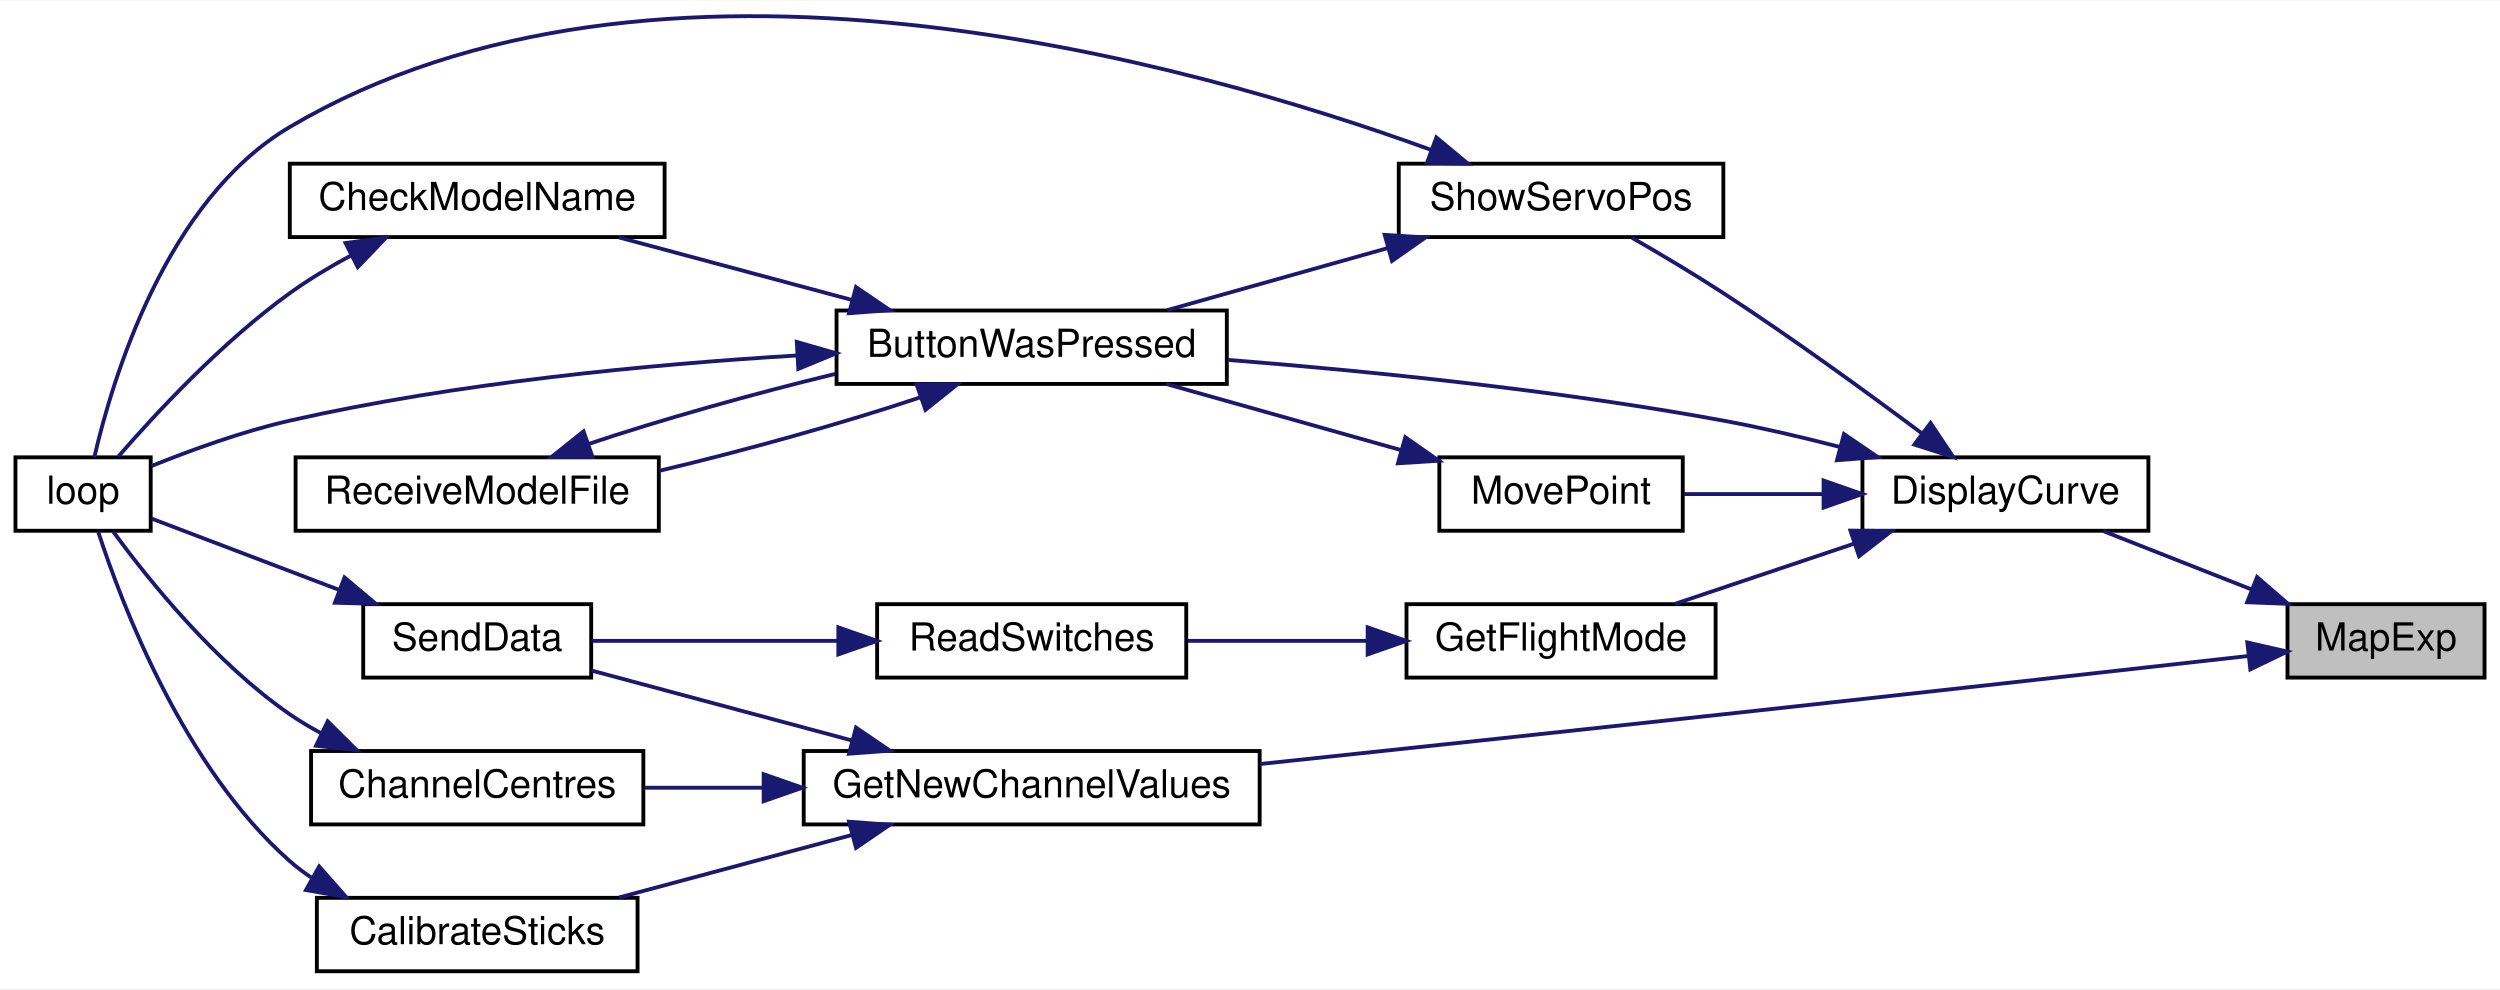
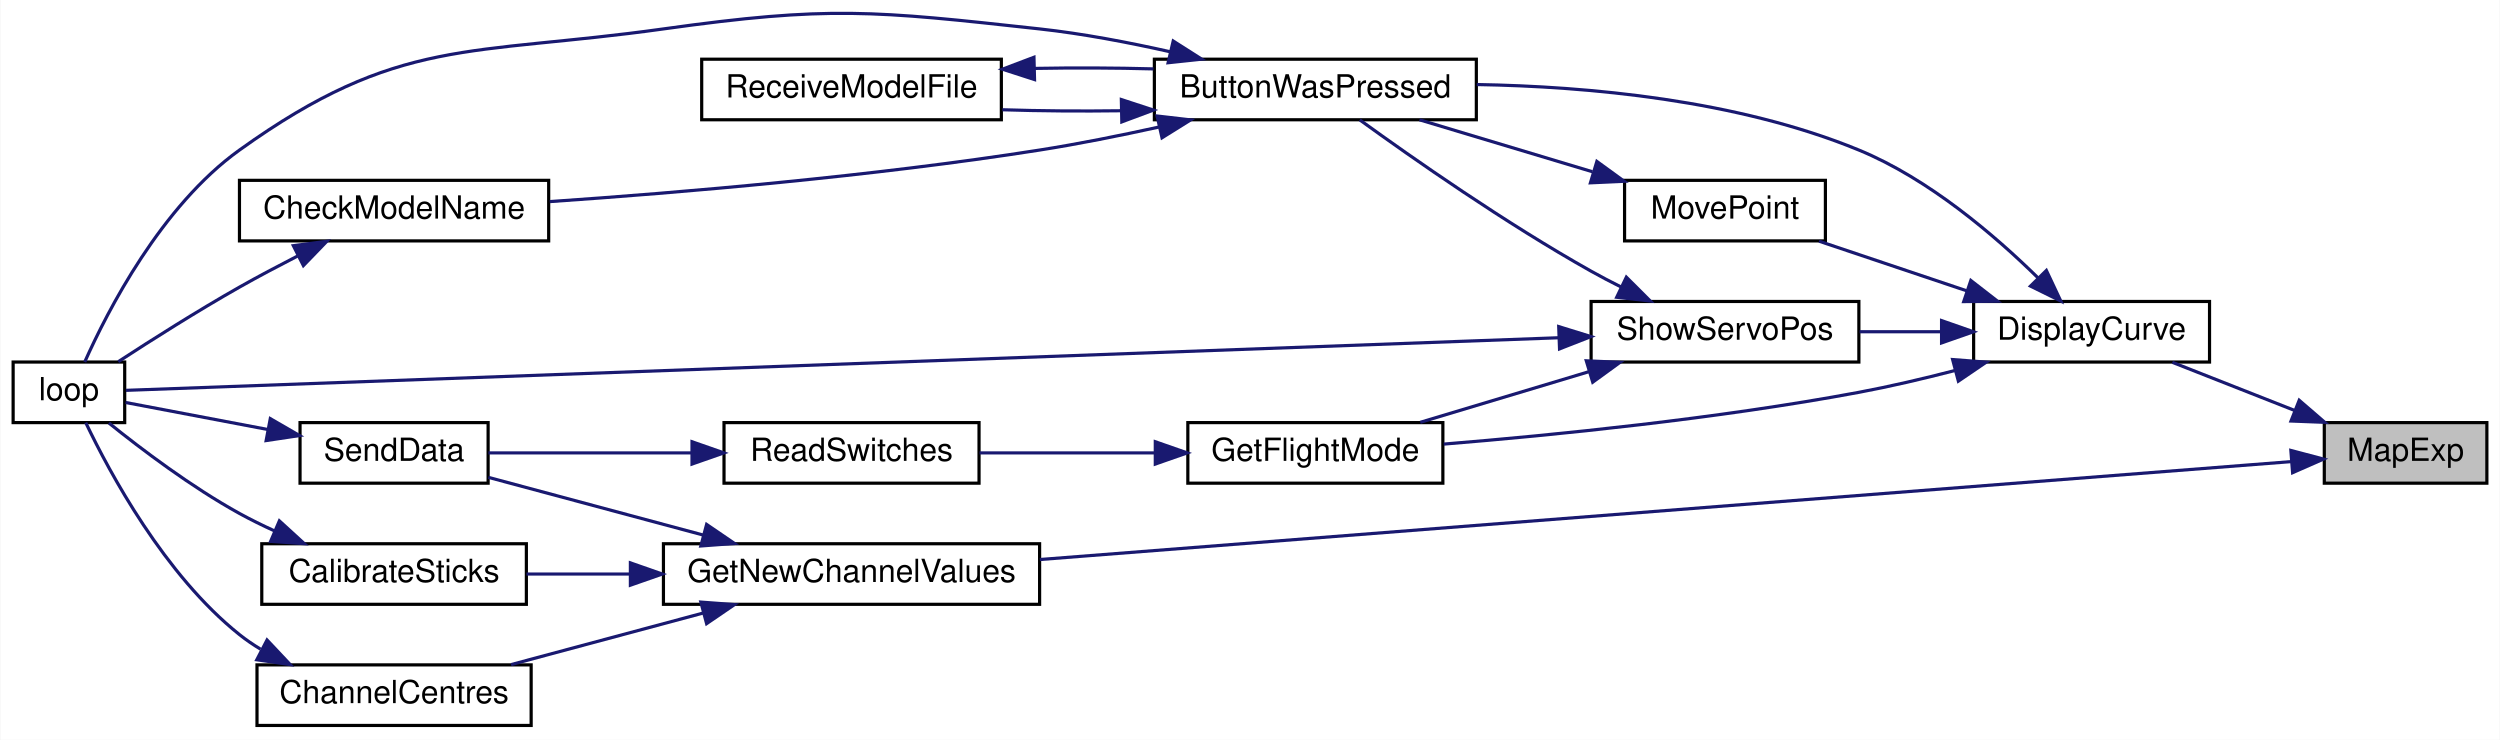
- <svg xmlns="http://www.w3.org/2000/svg" xmlns:xlink="http://www.w3.org/1999/xlink" width="647pt" height="256pt" viewBox="0.00 0.00 647.00 255.72">
-   <g id="graph0" class="graph" transform="scale(1 1) rotate(0) translate(4 251.72)">
-     <polygon fill="white" stroke="transparent" points="-4,4 -4,-251.72 643,-251.72 643,4 -4,4" />
+ <svg xmlns="http://www.w3.org/2000/svg" xmlns:xlink="http://www.w3.org/1999/xlink" width="784pt" height="232pt" viewBox="0.00 0.00 784.00 232.07">
+   <g id="graph0" class="graph" transform="scale(1 1) rotate(0) translate(4 228.07)">
+     <polygon fill="white" stroke="transparent" points="-4,4 -4,-228.07 780,-228.07 780,4 -4,4" />
    <g id="node1" class="node">
      <g id="a_node1">
        <a xlink:title=" ">
-           <polygon fill="#bfbfbf" stroke="black" points="588,-76.5 588,-95.5 639,-95.5 639,-76.5 588,-76.5" />
-           <text text-anchor="middle" x="613.5" y="-83.5" font-family="Helvetica,sans-Serif" font-size="10.00">MapExp</text>
+           <polygon fill="#bfbfbf" stroke="black" points="725,-76.5 725,-95.5 776,-95.5 776,-76.5 725,-76.5" />
+           <text text-anchor="middle" x="750.5" y="-83.5" font-family="Helvetica,sans-Serif" font-size="10.00">MapExp</text>
        </a>
      </g>
    </g>
    <g id="node2" class="node">
      <g id="a_node2">
        <a xlink:href="_transmitter_code_2src_2main_8cpp.html#af941d3a33327b2cee79e058ba9cd65f6" target="_top" xlink:title=" ">
-           <polygon fill="white" stroke="black" points="478,-114.5 478,-133.5 552,-133.5 552,-114.5 478,-114.5" />
-           <text text-anchor="middle" x="515" y="-121.5" font-family="Helvetica,sans-Serif" font-size="10.00">DisplayCurve</text>
+           <polygon fill="white" stroke="black" points="615,-114.5 615,-133.5 689,-133.5 689,-114.5 615,-114.5" />
+           <text text-anchor="middle" x="652" y="-121.5" font-family="Helvetica,sans-Serif" font-size="10.00">DisplayCurve</text>
        </a>
      </g>
    </g>
    <g id="edge1" class="edge">
-       <path fill="none" stroke="midnightblue" d="M578.82,-99.26C566.15,-104.25 552,-109.82 540.34,-114.41" />
-       <polygon fill="midnightblue" stroke="midnightblue" points="580.13,-102.51 588.15,-95.59 577.56,-96 580.13,-102.51" />
+       <path fill="none" stroke="midnightblue" d="M715.82,-99.26C703.15,-104.25 689,-109.82 677.34,-114.41" />
+       <polygon fill="midnightblue" stroke="midnightblue" points="717.13,-102.51 725.15,-95.59 714.56,-96 717.13,-102.51" />
    </g>
    <g id="node12" class="node">
      <g id="a_node12">
        <a xlink:href="_transmitter_code_2src_2main_8cpp.html#a1a11fabb6c953055a80c5df5eebbfb0d" target="_top" xlink:title="GET NEW SERVO POSITIONS.">
          <polygon fill="white" stroke="black" points="204,-38.5 204,-57.5 322,-57.5 322,-38.5 204,-38.5" />
          <text text-anchor="middle" x="263" y="-45.5" font-family="Helvetica,sans-Serif" font-size="10.00">GetNewChannelValues</text>
        </a>
      </g>
    </g>
-     <g id="edge17" class="edge">
-       <path fill="none" stroke="midnightblue" d="M577.92,-82.1C543.48,-78.22 489.09,-72.14 442,-67 401.99,-62.64 356.91,-57.82 322.13,-54.14" />
-       <polygon fill="midnightblue" stroke="midnightblue" points="577.61,-85.59 587.94,-83.23 578.39,-78.63 577.61,-85.59" />
+     <g id="edge18" class="edge">
+       <path fill="none" stroke="midnightblue" d="M714.65,-83.27C632.11,-76.81 424.01,-60.52 322.08,-52.55" />
+       <polygon fill="midnightblue" stroke="midnightblue" points="714.51,-86.77 724.76,-84.06 715.06,-79.79 714.51,-86.77" />
    </g>
    <g id="node3" class="node">
      <g id="a_node3">
        <a xlink:href="_transmitter_code_2src_2main_8cpp.html#a8e7ccbf842764fd85cc578be263f7202" target="_top" xlink:title=" ">
-           <polygon fill="white" stroke="black" points="212.5,-152.5 212.5,-171.5 313.5,-171.5 313.5,-152.5 212.5,-152.5" />
-           <text text-anchor="middle" x="263" y="-159.5" font-family="Helvetica,sans-Serif" font-size="10.00">ButtonWasPressed</text>
+           <polygon fill="white" stroke="black" points="358,-190.5 358,-209.5 459,-209.5 459,-190.5 358,-190.5" />
+           <text text-anchor="middle" x="408.5" y="-197.5" font-family="Helvetica,sans-Serif" font-size="10.00">ButtonWasPressed</text>
        </a>
      </g>
    </g>
    <g id="edge2" class="edge">
-       <path fill="none" stroke="midnightblue" d="M472.05,-136.21C462.25,-138.75 451.81,-141.19 442,-143 399.06,-150.91 349.64,-155.86 313.78,-158.72" />
-       <polygon fill="midnightblue" stroke="midnightblue" points="473.22,-139.53 481.98,-133.56 471.41,-132.76 473.22,-139.53" />
+       <path fill="none" stroke="midnightblue" d="M635.24,-140.86C621.7,-154.18 600.94,-171.97 579,-181 540.8,-196.73 493.9,-200.96 459.13,-201.55" />
+       <polygon fill="midnightblue" stroke="midnightblue" points="637.82,-143.23 642.33,-133.64 632.83,-138.32 637.82,-143.23" />
    </g>
    <g id="node7" class="node">
      <g id="a_node7">
        <a xlink:href="_transmitter_code_2src_2main_8cpp.html#adf35f0ced7990f813a783d0ecd33bf64" target="_top" xlink:title=" ">
-           <polygon fill="white" stroke="black" points="360,-76.5 360,-95.5 440,-95.5 440,-76.5 360,-76.5" />
-           <text text-anchor="middle" x="400" y="-83.5" font-family="Helvetica,sans-Serif" font-size="10.00">GetFlightMode</text>
+           <polygon fill="white" stroke="black" points="368.5,-76.5 368.5,-95.5 448.5,-95.5 448.5,-76.5 368.5,-76.5" />
+           <text text-anchor="middle" x="408.5" y="-83.5" font-family="Helvetica,sans-Serif" font-size="10.00">GetFlightMode</text>
        </a>
      </g>
    </g>
    <g id="edge8" class="edge">
-       <path fill="none" stroke="midnightblue" d="M475.86,-111.17C460.7,-106.08 443.56,-100.31 429.51,-95.59" />
-       <polygon fill="midnightblue" stroke="midnightblue" points="474.89,-114.54 485.49,-114.41 477.12,-107.91 474.89,-114.54" />
+       <path fill="none" stroke="midnightblue" d="M609.05,-111.82C599.25,-109.29 588.81,-106.83 579,-105 534.76,-96.73 483.3,-91.58 448.79,-88.76" />
+       <polygon fill="midnightblue" stroke="midnightblue" points="608.41,-115.28 618.97,-114.47 610.21,-108.51 608.41,-115.28" />
    </g>
    <g id="node10" class="node">
      <g id="a_node10">
        <a xlink:href="_transmitter_code_2src_2main_8cpp.html#aad727ec0b0f9f34487a535eaa4a83172" target="_top" xlink:title="moves point very close to where user hit screen">
-           <polygon fill="white" stroke="black" points="368.5,-114.5 368.5,-133.5 431.5,-133.5 431.5,-114.5 368.5,-114.5" />
-           <text text-anchor="middle" x="400" y="-121.5" font-family="Helvetica,sans-Serif" font-size="10.00">MovePoint</text>
+           <polygon fill="white" stroke="black" points="505.5,-152.5 505.5,-171.5 568.5,-171.5 568.5,-152.5 505.5,-152.5" />
+           <text text-anchor="middle" x="537" y="-159.5" font-family="Helvetica,sans-Serif" font-size="10.00">MovePoint</text>
        </a>
      </g>
    </g>
    <g id="edge12" class="edge">
-       <path fill="none" stroke="midnightblue" d="M467.93,-124C455.76,-124 442.93,-124 431.79,-124" />
-       <polygon fill="midnightblue" stroke="midnightblue" points="467.94,-127.5 477.94,-124 467.94,-120.5 467.94,-127.5" />
+       <path fill="none" stroke="midnightblue" d="M612.86,-136.83C597.7,-141.92 580.56,-147.69 566.51,-152.41" />
+       <polygon fill="midnightblue" stroke="midnightblue" points="614.12,-140.09 622.49,-133.59 611.89,-133.46 614.12,-140.09" />
    </g>
    <g id="node11" class="node">
      <g id="a_node11">
        <a xlink:href="_transmitter_code_2src_2main_8cpp.html#ad959eec03b0151ade81dc088593d816c" target="_top" xlink:title=" ">
-           <polygon fill="white" stroke="black" points="358,-190.5 358,-209.5 442,-209.5 442,-190.5 358,-190.5" />
-           <text text-anchor="middle" x="400" y="-197.5" font-family="Helvetica,sans-Serif" font-size="10.00">ShowServoPos</text>
+           <polygon fill="white" stroke="black" points="495,-114.5 495,-133.5 579,-133.5 579,-114.5 495,-114.5" />
+           <text text-anchor="middle" x="537" y="-121.5" font-family="Helvetica,sans-Serif" font-size="10.00">ShowServoPos</text>
        </a>
      </g>
    </g>
    <g id="edge14" class="edge">
-       <path fill="none" stroke="midnightblue" d="M493.41,-139.68C479.21,-150.29 459.76,-164.43 442,-176 434.4,-180.95 425.76,-186.08 418.38,-190.32" />
-       <polygon fill="midnightblue" stroke="midnightblue" points="495.63,-142.39 501.51,-133.58 491.42,-136.8 495.63,-142.39" />
+       <path fill="none" stroke="midnightblue" d="M604.81,-124C596.34,-124 587.54,-124 579.23,-124" />
+       <polygon fill="midnightblue" stroke="midnightblue" points="604.94,-127.5 614.94,-124 604.94,-120.5 604.94,-127.5" />
    </g>
    <g id="node4" class="node">
      <g id="a_node4">
        <a xlink:href="_transmitter_code_2src_2main_8cpp.html#a984cb52354a84c45e9e41f396a1c5e92" target="_top" xlink:title=" ">
-           <polygon fill="white" stroke="black" points="71,-190.5 71,-209.5 168,-209.5 168,-190.5 71,-190.5" />
-           <text text-anchor="middle" x="119.5" y="-197.5" font-family="Helvetica,sans-Serif" font-size="10.00">CheckModelName</text>
+           <polygon fill="white" stroke="black" points="71,-152.5 71,-171.5 168,-171.5 168,-152.5 71,-152.5" />
+           <text text-anchor="middle" x="119.5" y="-159.5" font-family="Helvetica,sans-Serif" font-size="10.00">CheckModelName</text>
        </a>
      </g>
    </g>
    <g id="edge3" class="edge">
-       <path fill="none" stroke="midnightblue" d="M216.4,-174.25C196.89,-179.48 174.46,-185.51 156.2,-190.41" />
-       <polygon fill="midnightblue" stroke="midnightblue" points="217.54,-177.56 226.29,-171.59 215.73,-170.8 217.54,-177.56" />
+       <path fill="none" stroke="midnightblue" d="M359.43,-188.22C347.27,-185.54 334.2,-182.92 322,-181 269.76,-172.77 209.3,-167.65 168.34,-164.83" />
+       <polygon fill="midnightblue" stroke="midnightblue" points="358.86,-191.68 369.39,-190.46 360.4,-184.85 358.86,-191.68" />
    </g>
    <g id="node5" class="node">
      <g id="a_node5">
        <a xlink:href="_transmitter_code_2src_2main_8cpp.html#afe461d27b9c48d5921c00d521181f12f" target="_top" xlink:title=" ">
-           <polygon fill="white" stroke="black" points="0,-114.5 0,-133.5 35,-133.5 35,-114.5 0,-114.5" />
-           <text text-anchor="middle" x="17.5" y="-121.5" font-family="Helvetica,sans-Serif" font-size="10.00">loop</text>
+           <polygon fill="white" stroke="black" points="0,-95.5 0,-114.5 35,-114.5 35,-95.5 0,-95.5" />
+           <text text-anchor="middle" x="17.5" y="-102.5" font-family="Helvetica,sans-Serif" font-size="10.00">loop</text>
        </a>
      </g>
    </g>
    <g id="edge5" class="edge">
-       <path fill="none" stroke="midnightblue" d="M202.02,-159.85C164.08,-157.55 114.22,-152.81 71,-143 58.71,-140.21 45.37,-135.35 35.2,-131.25" />
-       <polygon fill="midnightblue" stroke="midnightblue" points="202.21,-163.37 212.39,-160.43 202.6,-156.38 202.21,-163.37" />
+       <path fill="none" stroke="midnightblue" d="M363.1,-211.8C349.97,-214.76 335.49,-217.52 322,-219 269.87,-224.72 255.94,-226.27 204,-219 143.12,-210.47 120.95,-216.83 71,-181 46.5,-163.43 29.67,-130.68 22.46,-114.52" />
+       <polygon fill="midnightblue" stroke="midnightblue" points="363.91,-215.2 372.85,-209.51 362.31,-208.39 363.91,-215.2" />
    </g>
    <g id="node6" class="node">
      <g id="a_node6">
        <a xlink:href="_transmitter_code_2src_2main_8cpp.html#ab7c9edf843c732d7fe296564f39bc0dc" target="_top" xlink:title="RECEIVE A MODEL FILE.">
-           <polygon fill="white" stroke="black" points="72.5,-114.5 72.5,-133.5 166.5,-133.5 166.5,-114.5 72.5,-114.5" />
-           <text text-anchor="middle" x="119.5" y="-121.5" font-family="Helvetica,sans-Serif" font-size="10.00">ReceiveModelFile</text>
+           <polygon fill="white" stroke="black" points="216,-190.5 216,-209.5 310,-209.5 310,-190.5 216,-190.5" />
+           <text text-anchor="middle" x="263" y="-197.5" font-family="Helvetica,sans-Serif" font-size="10.00">ReceiveModelFile</text>
        </a>
      </g>
    </g>
    <g id="edge6" class="edge">
-       <path fill="none" stroke="midnightblue" d="M234.14,-149.02C214.91,-142.56 188.89,-135.28 166.6,-130.01" />
-       <polygon fill="midnightblue" stroke="midnightblue" points="233.2,-152.4 243.79,-152.41 235.51,-145.79 233.2,-152.4" />
+       <path fill="none" stroke="midnightblue" d="M347.44,-193.33C335.04,-193.16 322.15,-193.26 310.33,-193.64" />
+       <polygon fill="midnightblue" stroke="midnightblue" points="347.64,-196.84 357.71,-193.54 347.79,-189.84 347.64,-196.84" />
    </g>
    <g id="edge4" class="edge">
-       <path fill="none" stroke="midnightblue" d="M86.86,-185.76C81.39,-182.82 75.9,-179.53 71,-176 53.51,-163.4 36.37,-144.95 26.65,-133.74" />
-       <polygon fill="midnightblue" stroke="midnightblue" points="85.42,-188.96 95.91,-190.37 88.59,-182.72 85.42,-188.96" />
+       <path fill="none" stroke="midnightblue" d="M89.18,-147.73C83.11,-144.62 76.81,-141.28 71,-138 57.88,-130.58 43.41,-121.41 32.99,-114.62" />
+       <polygon fill="midnightblue" stroke="midnightblue" points="87.9,-151 98.41,-152.37 91.05,-144.75 87.9,-151" />
    </g>
    <g id="edge7" class="edge">
-       <path fill="none" stroke="midnightblue" d="M148.41,-136.99C166.55,-143.09 190.73,-149.91 212.11,-155.08" />
-       <polygon fill="midnightblue" stroke="midnightblue" points="149.34,-133.61 138.75,-133.61 147.02,-140.22 149.34,-133.61" />
+       <path fill="none" stroke="midnightblue" d="M320.47,-206.61C332.77,-206.84 345.7,-206.79 357.71,-206.46" />
+       <polygon fill="midnightblue" stroke="midnightblue" points="320.41,-203.11 310.33,-206.36 320.23,-210.11 320.41,-203.11" />
    </g>
    <g id="node8" class="node">
      <g id="a_node8">
        <a xlink:href="_transmitter_code_2src_2main_8cpp.html#ab0af36f3442ad4f2d0b716c14c7d6085" target="_top" xlink:title=" ">
          <polygon fill="white" stroke="black" points="223,-76.5 223,-95.5 303,-95.5 303,-76.5 223,-76.5" />
          <text text-anchor="middle" x="263" y="-83.5" font-family="Helvetica,sans-Serif" font-size="10.00">ReadSwitches</text>
        </a>
      </g>
    </g>
    <g id="edge9" class="edge">
-       <path fill="none" stroke="midnightblue" d="M349.67,-86C334.45,-86 317.89,-86 303.43,-86" />
-       <polygon fill="midnightblue" stroke="midnightblue" points="349.95,-89.5 359.95,-86 349.95,-82.5 349.95,-89.5" />
+       <path fill="none" stroke="midnightblue" d="M358.26,-86C340.26,-86 320.16,-86 303.16,-86" />
+       <polygon fill="midnightblue" stroke="midnightblue" points="358.29,-89.5 368.29,-86 358.29,-82.5 358.29,-89.5" />
    </g>
    <g id="node9" class="node">
      <g id="a_node9">
        <a xlink:href="_radio_functions_8cpp.html#a3d7322e78f097d02d476f17a6306997c" target="_top" xlink:title=" ">
          <polygon fill="white" stroke="black" points="90,-76.5 90,-95.5 149,-95.5 149,-76.5 90,-76.5" />
          <text text-anchor="middle" x="119.5" y="-83.5" font-family="Helvetica,sans-Serif" font-size="10.00">SendData</text>
        </a>
      </g>
    </g>
    <g id="edge10" class="edge">
      <path fill="none" stroke="midnightblue" d="M212.78,-86C191.5,-86 167.35,-86 149.09,-86" />
      <polygon fill="midnightblue" stroke="midnightblue" points="212.96,-89.5 222.96,-86 212.96,-82.5 212.96,-89.5" />
    </g>
    <g id="edge11" class="edge">
-       <path fill="none" stroke="midnightblue" d="M83.91,-99.14C67.44,-105.4 48.49,-112.6 35.24,-117.64" />
-       <polygon fill="midnightblue" stroke="midnightblue" points="85.16,-102.41 93.27,-95.59 82.67,-95.87 85.16,-102.41" />
+       <path fill="none" stroke="midnightblue" d="M79.97,-93.32C64.5,-96.26 47.48,-99.49 35.28,-101.81" />
+       <polygon fill="midnightblue" stroke="midnightblue" points="80.67,-96.75 89.84,-91.44 79.37,-89.87 80.67,-96.75" />
    </g>
    <g id="edge13" class="edge">
-       <path fill="none" stroke="midnightblue" d="M358.6,-135.37C339.22,-140.83 316.27,-147.29 297.83,-152.48" />
-       <polygon fill="midnightblue" stroke="midnightblue" points="359.69,-138.7 368.37,-132.62 357.79,-131.96 359.69,-138.7" />
+       <path fill="none" stroke="midnightblue" d="M495.4,-174.2C477.83,-179.47 457.59,-185.56 441.16,-190.49" />
+       <polygon fill="midnightblue" stroke="midnightblue" points="496.81,-177.43 505.38,-171.2 494.79,-170.72 496.81,-177.43" />
    </g>
    <g id="edge15" class="edge">
-       <path fill="none" stroke="midnightblue" d="M355.24,-187.68C336.69,-182.46 315.4,-176.47 298.06,-171.59" />
-       <polygon fill="midnightblue" stroke="midnightblue" points="354.36,-191.07 364.93,-190.41 356.26,-184.33 354.36,-191.07" />
+       <path fill="none" stroke="midnightblue" d="M504.49,-138C501.25,-139.62 498.03,-141.3 495,-143 468.23,-158.01 438.84,-178.58 422.43,-190.46" />
+       <polygon fill="midnightblue" stroke="midnightblue" points="506.06,-141.13 513.56,-133.64 503.03,-134.82 506.06,-141.13" />
+     </g>
+     <g id="edge17" class="edge">
+       <path fill="none" stroke="midnightblue" d="M484.83,-122.12C371.73,-117.97 105.02,-108.18 35.38,-105.62" />
+       <polygon fill="midnightblue" stroke="midnightblue" points="484.84,-125.62 494.96,-122.49 485.1,-118.63 484.84,-125.62" />
    </g>
    <g id="edge16" class="edge">
-       <path fill="none" stroke="midnightblue" d="M366.19,-213.13C303.76,-235.82 165.7,-274.87 71,-219 38.86,-200.04 25.03,-153.58 20.41,-133.5" />
-       <polygon fill="midnightblue" stroke="midnightblue" points="367.74,-216.29 375.89,-209.51 365.3,-209.73 367.74,-216.29" />
-     </g>
-     <g id="edge22" class="edge">
+       <path fill="none" stroke="midnightblue" d="M494.27,-111.46C477.06,-106.3 457.44,-100.4 441.41,-95.59" />
+       <polygon fill="midnightblue" stroke="midnightblue" points="493.49,-114.89 504.08,-114.41 495.51,-108.18 493.49,-114.89" />
+     </g>
+     <g id="edge23" class="edge">
      <path fill="none" stroke="midnightblue" d="M216.43,-60.24C194.29,-66.18 168.38,-73.14 149.07,-78.33" />
      <polygon fill="midnightblue" stroke="midnightblue" points="217.54,-63.56 226.29,-57.59 215.73,-56.8 217.54,-63.56" />
    </g>
    <g id="node13" class="node">
      <g id="a_node13">
        <a xlink:href="_transmitter_code_2src_2main_8cpp.html#ae1b8cef371d26fca2b4f5a101be7a8ba" target="_top" xlink:title=" ">
-           <polygon fill="white" stroke="black" points="78,-0.5 78,-19.5 161,-19.5 161,-0.5 78,-0.5" />
-           <text text-anchor="middle" x="119.5" y="-7.5" font-family="Helvetica,sans-Serif" font-size="10.00">CalibrateSticks</text>
-         </a>
-       </g>
-     </g>
-     <g id="edge18" class="edge">
-       <path fill="none" stroke="midnightblue" d="M216.4,-35.75C196.89,-30.52 174.46,-24.49 156.2,-19.59" />
-       <polygon fill="midnightblue" stroke="midnightblue" points="215.73,-39.2 226.29,-38.41 217.54,-32.44 215.73,-39.2" />
+           <polygon fill="white" stroke="black" points="78,-38.5 78,-57.5 161,-57.5 161,-38.5 78,-38.5" />
+           <text text-anchor="middle" x="119.5" y="-45.5" font-family="Helvetica,sans-Serif" font-size="10.00">CalibrateSticks</text>
+         </a>
+       </g>
+     </g>
+     <g id="edge19" class="edge">
+       <path fill="none" stroke="midnightblue" d="M193.48,-48C182.38,-48 171.2,-48 161.04,-48" />
+       <polygon fill="midnightblue" stroke="midnightblue" points="193.63,-51.5 203.63,-48 193.63,-44.5 193.63,-51.5" />
    </g>
    <g id="node14" class="node">
      <g id="a_node14">
        <a xlink:href="_transmitter_code_2src_2main_8cpp.html#a0e7ca9043d8fa769e8a9290df885e594" target="_top" xlink:title="Get centre as 90 degrees.">
-           <polygon fill="white" stroke="black" points="76.5,-38.5 76.5,-57.5 162.5,-57.5 162.5,-38.5 76.5,-38.5" />
-           <text text-anchor="middle" x="119.5" y="-45.5" font-family="Helvetica,sans-Serif" font-size="10.00">ChannelCentres</text>
-         </a>
-       </g>
+           <polygon fill="white" stroke="black" points="76.5,-0.5 76.5,-19.5 162.5,-19.5 162.5,-0.5 76.5,-0.5" />
+           <text text-anchor="middle" x="119.5" y="-7.5" font-family="Helvetica,sans-Serif" font-size="10.00">ChannelCentres</text>
+         </a>
+       </g>
+     </g>
+     <g id="edge21" class="edge">
+       <path fill="none" stroke="midnightblue" d="M216.4,-35.75C196.89,-30.52 174.46,-24.49 156.2,-19.59" />
+       <polygon fill="midnightblue" stroke="midnightblue" points="215.73,-39.2 226.29,-38.41 217.54,-32.44 215.73,-39.2" />
    </g>
    <g id="edge20" class="edge">
-       <path fill="none" stroke="midnightblue" d="M193.59,-48C183.07,-48 172.47,-48 162.75,-48" />
-       <polygon fill="midnightblue" stroke="midnightblue" points="193.63,-51.5 203.63,-48 193.63,-44.5 193.63,-51.5" />
-     </g>
-     <g id="edge19" class="edge">
-       <path fill="none" stroke="midnightblue" d="M76.56,-24.75C74.6,-26.06 72.73,-27.47 71,-29 43.59,-53.19 27.58,-95.28 21.42,-114.24" />
-       <polygon fill="midnightblue" stroke="midnightblue" points="78.6,-27.62 85.61,-19.68 75.18,-21.52 78.6,-27.62" />
-     </g>
-     <g id="edge21" class="edge">
-       <path fill="none" stroke="midnightblue" d="M79.11,-62.1C76.29,-63.61 73.55,-65.24 71,-67 51.73,-80.29 34.4,-101.84 25.28,-114.29" />
-       <polygon fill="midnightblue" stroke="midnightblue" points="80.8,-65.18 88.32,-57.71 77.79,-58.86 80.8,-65.18" />
+       <path fill="none" stroke="midnightblue" d="M81.98,-61.53C78.21,-63.25 74.49,-65.08 71,-67 56.02,-75.25 40.32,-87.1 30.04,-95.37" />
+       <polygon fill="midnightblue" stroke="midnightblue" points="83.52,-64.68 91.34,-57.53 80.77,-58.25 83.52,-64.68" />
+     </g>
+     <g id="edge22" class="edge">
+       <path fill="none" stroke="midnightblue" d="M77.62,-24.43C75.29,-25.83 73.07,-27.35 71,-29 47.56,-47.7 30.35,-79.63 22.78,-95.49" />
+       <polygon fill="midnightblue" stroke="midnightblue" points="79.65,-27.31 86.91,-19.6 76.43,-21.1 79.65,-27.31" />
    </g>
  </g>
</svg>
